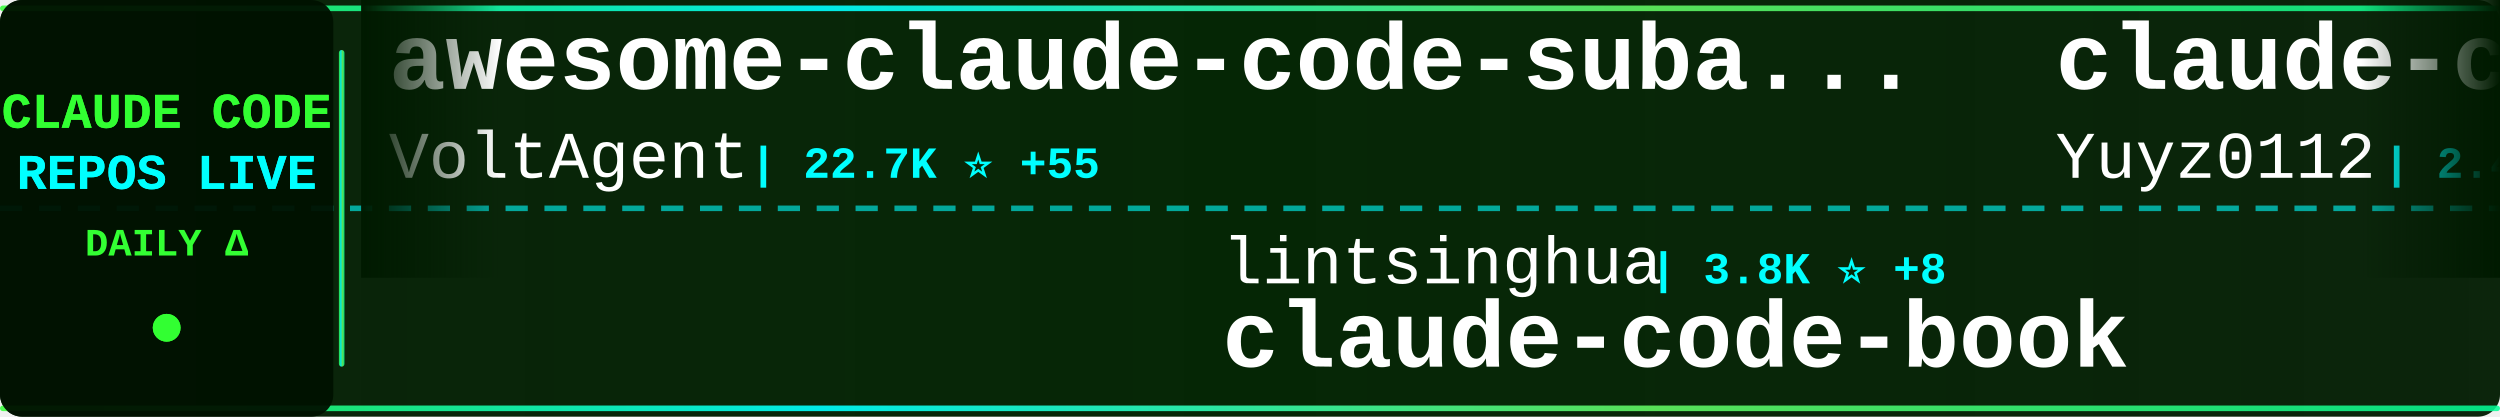
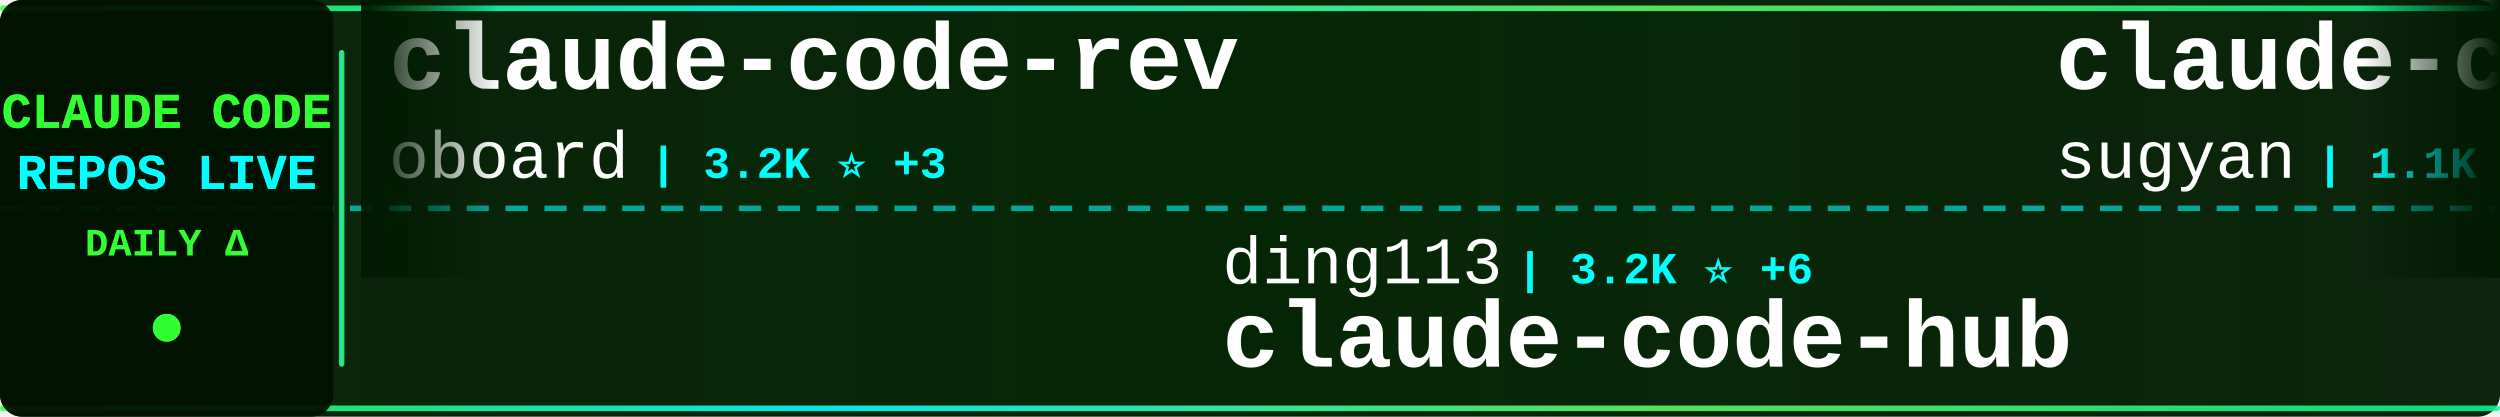
<svg xmlns="http://www.w3.org/2000/svg" width="900" height="150">
  <defs>
    <linearGradient id="tickerBg" x1="0%" y1="0%" x2="100%" y2="0%">
      <stop offset="0%" style="stop-color:#001a00;stop-opacity:0.95" />
      <stop offset="50%" style="stop-color:#002200;stop-opacity:0.98" />
      <stop offset="100%" style="stop-color:#001a00;stop-opacity:0.95" />
    </linearGradient>
    <linearGradient id="borderGrad" x1="0%" y1="0%" x2="100%" y2="0%">
      <stop offset="0%" style="stop-color:#33ff33;stop-opacity:0.85">
        <animate attributeName="stop-opacity" values="0.85;1;0.85" dur="2s" repeatCount="indefinite" />
      </stop>
      <stop offset="33%" style="stop-color:#00ffff;stop-opacity:0.9">
        <animate attributeName="stop-opacity" values="0.9;1;0.9" dur="2.2s" repeatCount="indefinite" />
      </stop>
      <stop offset="66%" style="stop-color:#66ff66;stop-opacity:0.85">
        <animate attributeName="stop-opacity" values="0.85;1;0.85" dur="1.8s" repeatCount="indefinite" />
      </stop>
      <stop offset="100%" style="stop-color:#00ff99;stop-opacity:0.85">
        <animate attributeName="stop-opacity" values="0.85;1;0.85" dur="2s" repeatCount="indefinite" />
      </stop>
    </linearGradient>
    <filter id="textGlow">
      <feGaussianBlur stdDeviation="0.1" result="coloredBlur" />
      <feMerge>
        <feMergeNode in="coloredBlur" />
        <feMergeNode in="SourceGraphic" />
      </feMerge>
    </filter>
    <filter id="metricGlow">
      <feGaussianBlur stdDeviation="0.2" result="coloredBlur" />
      <feMerge>
        <feMergeNode in="coloredBlur" />
        <feMergeNode in="SourceGraphic" />
      </feMerge>
    </filter>
    <linearGradient id="leftFade" x1="0%" y1="0%" x2="100%" y2="0%">
      <stop offset="0%" style="stop-color:#001a00;stop-opacity:1" />
      <stop offset="100%" style="stop-color:#001a00;stop-opacity:0" />
    </linearGradient>
    <linearGradient id="rightFade" x1="0%" y1="0%" x2="100%" y2="0%">
      <stop offset="0%" style="stop-color:#001a00;stop-opacity:0" />
      <stop offset="100%" style="stop-color:#001a00;stop-opacity:1" />
    </linearGradient>
  </defs>
  <rect width="900" height="150" fill="url(#tickerBg)" rx="8" />
  <rect x="0" y="2" width="900" height="2" fill="url(#borderGrad)" rx="1" />
  <rect x="0" y="146" width="900" height="2" fill="url(#borderGrad)" rx="1" />
  <line x1="0" y1="75" x2="900" y2="75" stroke="#00ffff" stroke-width="2" stroke-dasharray="8 6" opacity="0.6" />
  <rect x="0" y="0" width="120" height="150" fill="#001100" opacity="0.95" rx="8" />
  <text x="60" y="46" font-family="'Courier New', monospace" font-size="18" font-weight="bold" fill="#33ff33" text-anchor="middle" filter="url(#textGlow)">
    CLAUDE CODE
  </text>
  <text x="60" y="68" font-family="'Courier New', monospace" font-size="18" font-weight="bold" fill="#00ffff" text-anchor="middle" filter="url(#textGlow)">
    REPOS LIVE
  </text>
  <text x="60" y="92" font-family="'Courier New', monospace" font-size="14" font-weight="bold" fill="#33ff33" text-anchor="middle">
    DAILY Δ
  </text>
  <circle cx="60" cy="118" r="5" fill="#33ff33" filter="url(#metricGlow)">
    <animate attributeName="r" values="4;6;4" dur="1.5s" repeatCount="indefinite" />
    <animate attributeName="opacity" values="0.6;1;0.6" dur="1.5s" repeatCount="indefinite" />
  </circle>
  <rect x="122" y="18" width="2" height="114" fill="url(#borderGrad)" rx="1" />
  <clipPath id="tickerClip">
    <rect x="130" y="0" width="770" height="150" />
  </clipPath>
  <g clip-path="url(#tickerClip)">
    <g id="tickerItems">
      <animateTransform attributeName="transform" attributeType="XML" type="translate" from="0 0" to="-3000 0" dur="54s" repeatCount="indefinite" />
      <g transform="translate(0, 0)">
-         <text x="140" y="32" font-family="'Courier New', monospace" font-size="34" font-weight="bold" fill="#ffffff">awesome-claude-code-suba...</text>
-         <text x="140" y="64" font-family="'Courier New', monospace" font-size="24" font-weight="normal" fill="#ffffff" opacity="1.0">VoltAgent</text>
-         <text x="270" y="64" font-family="'Courier New', monospace" font-size="16" font-weight="bold" fill="#00ffff"> | 22.7K ⭐ +55</text>
+         <text x="140" y="32" font-family="'Courier New', monospace" font-size="34" font-weight="bold" fill="#ffffff">claude-code-rev</text>
+         <text x="140" y="64" font-family="'Courier New', monospace" font-size="24" font-weight="normal" fill="#ffffff" opacity="1.0">oboard</text>
+         <text x="234" y="64" font-family="'Courier New', monospace" font-size="16" font-weight="bold" fill="#00ffff"> | 3.2K ⭐ +3</text>
      </g>
      <g transform="translate(300, 0)">
-         <text x="140" y="102" font-family="'Courier New', monospace" font-size="24" font-weight="normal" fill="#ffffff" opacity="1.0">lintsinghua</text>
-         <text x="294" y="102" font-family="'Courier New', monospace" font-size="16" font-weight="bold" fill="#00ffff"> | 3.8K ⭐ +8</text>
-         <text x="140" y="132" font-family="'Courier New', monospace" font-size="34" font-weight="bold" fill="#ffffff">claude-code-book</text>
+         <text x="140" y="102" font-family="'Courier New', monospace" font-size="24" font-weight="normal" fill="#ffffff" opacity="1.0">ding113</text>
+         <text x="246" y="102" font-family="'Courier New', monospace" font-size="16" font-weight="bold" fill="#00ffff"> | 3.2K ⭐ +6</text>
+         <text x="140" y="132" font-family="'Courier New', monospace" font-size="34" font-weight="bold" fill="#ffffff">claude-code-hub</text>
      </g>
      <g transform="translate(600, 0)">
-         <text x="140" y="32" font-family="'Courier New', monospace" font-size="34" font-weight="bold" fill="#ffffff">claude-code-reverse</text>
-         <text x="140" y="64" font-family="'Courier New', monospace" font-size="24" font-weight="normal" fill="#ffffff" opacity="1.0">Yuyz0112</text>
-         <text x="258" y="64" font-family="'Courier New', monospace" font-size="16" font-weight="bold" fill="#00ffff"> | 2.4K ⭐</text>
+         <text x="140" y="32" font-family="'Courier New', monospace" font-size="34" font-weight="bold" fill="#ffffff">claude-code-webui</text>
+         <text x="140" y="64" font-family="'Courier New', monospace" font-size="24" font-weight="normal" fill="#ffffff" opacity="1.0">sugyan</text>
+         <text x="234" y="64" font-family="'Courier New', monospace" font-size="16" font-weight="bold" fill="#00ffff"> | 1.1K ⭐</text>
      </g>
      <g transform="translate(900, 0)">
-         <text x="140" y="102" font-family="'Courier New', monospace" font-size="24" font-weight="normal" fill="#ffffff" opacity="1.0">zstmfhy</text>
-         <text x="246" y="102" font-family="'Courier New', monospace" font-size="16" font-weight="bold" fill="#00ffff"> | 190 ⭐</text>
-         <text x="140" y="132" font-family="'Courier New', monospace" font-size="34" font-weight="bold" fill="#ffffff">Claude-code</text>
+         <text x="140" y="102" font-family="'Courier New', monospace" font-size="24" font-weight="normal" fill="#ffffff" opacity="1.0">anthropics</text>
+         <text x="282" y="102" font-family="'Courier New', monospace" font-size="16" font-weight="bold" fill="#00ffff"> | 8.2K ⭐ +16</text>
+         <text x="140" y="132" font-family="'Courier New', monospace" font-size="34" font-weight="bold" fill="#ffffff">claude-code-action</text>
      </g>
      <g transform="translate(1200, 0)">
-         <text x="140" y="32" font-family="'Courier New', monospace" font-size="34" font-weight="bold" fill="#ffffff">CLIProxyAPI</text>
-         <text x="140" y="64" font-family="'Courier New', monospace" font-size="24" font-weight="normal" fill="#ffffff" opacity="1.0">router-for-me</text>
-         <text x="318" y="64" font-family="'Courier New', monospace" font-size="16" font-weight="bold" fill="#00ffff"> | 39.0K ⭐ +111</text>
+         <text x="140" y="32" font-family="'Courier New', monospace" font-size="34" font-weight="bold" fill="#ffffff">claude-code-local</text>
+         <text x="140" y="64" font-family="'Courier New', monospace" font-size="24" font-weight="normal" fill="#ffffff" opacity="1.0">nicedreamzapp</text>
+         <text x="318" y="64" font-family="'Courier New', monospace" font-size="16" font-weight="bold" fill="#00ffff"> | 2.9K ⭐ +7</text>
      </g>
      <g transform="translate(1500, 0)">
-         <text x="140" y="102" font-family="'Courier New', monospace" font-size="24" font-weight="normal" fill="#ffffff" opacity="1.0">frankbria</text>
-         <text x="270" y="102" font-family="'Courier New', monospace" font-size="16" font-weight="bold" fill="#00ffff"> | 9.5K ⭐ +3</text>
-         <text x="140" y="132" font-family="'Courier New', monospace" font-size="34" font-weight="bold" fill="#ffffff">ralph-claude-code</text>
+         <text x="140" y="102" font-family="'Courier New', monospace" font-size="24" font-weight="normal" fill="#ffffff" opacity="1.0">huangjia2019</text>
+         <text x="306" y="102" font-family="'Courier New', monospace" font-size="16" font-weight="bold" fill="#00ffff"> | 919 ⭐ +4</text>
+         <text x="140" y="132" font-family="'Courier New', monospace" font-size="34" font-weight="bold" fill="#ffffff">claude-code-engineering</text>
      </g>
      <g transform="translate(1800, 0)">
-         <text x="140" y="32" font-family="'Courier New', monospace" font-size="34" font-weight="bold" fill="#ffffff">Auto-claude-code-researc...</text>
-         <text x="140" y="64" font-family="'Courier New', monospace" font-size="24" font-weight="normal" fill="#ffffff" opacity="1.0">wanshuiyin</text>
-         <text x="282" y="64" font-family="'Courier New', monospace" font-size="16" font-weight="bold" fill="#00ffff"> | 12.9K ⭐ +49</text>
+         <text x="140" y="32" font-family="'Courier New', monospace" font-size="34" font-weight="bold" fill="#ffffff">Claude-code</text>
+         <text x="140" y="64" font-family="'Courier New', monospace" font-size="24" font-weight="normal" fill="#ffffff" opacity="1.0">fazxes</text>
+         <text x="234" y="64" font-family="'Courier New', monospace" font-size="16" font-weight="bold" fill="#00ffff"> | 223 ⭐</text>
      </g>
      <g transform="translate(2100, 0)">
-         <text x="140" y="102" font-family="'Courier New', monospace" font-size="24" font-weight="normal" fill="#ffffff" opacity="1.0">Windy3f3f3f3f</text>
-         <text x="318" y="102" font-family="'Courier New', monospace" font-size="16" font-weight="bold" fill="#00ffff"> | 2.9K ⭐ +20</text>
-         <text x="140" y="132" font-family="'Courier New', monospace" font-size="34" font-weight="bold" fill="#ffffff">how-claude-code-works</text>
+         <text x="140" y="102" font-family="'Courier New', monospace" font-size="24" font-weight="normal" fill="#ffffff" opacity="1.0">rohitg00</text>
+         <text x="258" y="102" font-family="'Courier New', monospace" font-size="16" font-weight="bold" fill="#00ffff"> | 2.2K ⭐ +10</text>
+         <text x="140" y="132" font-family="'Courier New', monospace" font-size="34" font-weight="bold" fill="#ffffff">awesome-claude-code-tool...</text>
      </g>
      <g transform="translate(2400, 0)">
-         <text x="140" y="32" font-family="'Courier New', monospace" font-size="34" font-weight="bold" fill="#ffffff">claude-code-tips</text>
-         <text x="140" y="64" font-family="'Courier New', monospace" font-size="24" font-weight="normal" fill="#ffffff" opacity="1.0">ykdojo</text>
-         <text x="234" y="64" font-family="'Courier New', monospace" font-size="16" font-weight="bold" fill="#00ffff"> | 9.0K ⭐ +10</text>
+         <text x="140" y="32" font-family="'Courier New', monospace" font-size="34" font-weight="bold" fill="#ffffff">Claude-Code</text>
+         <text x="140" y="64" font-family="'Courier New', monospace" font-size="24" font-weight="normal" fill="#ffffff" opacity="1.0">KPR111</text>
+         <text x="234" y="64" font-family="'Courier New', monospace" font-size="16" font-weight="bold" fill="#00ffff"> | 18 ⭐</text>
      </g>
      <g transform="translate(2700, 0)">
-         <text x="140" y="102" font-family="'Courier New', monospace" font-size="24" font-weight="normal" fill="#ffffff" opacity="1.0">https-deeplearning-ai</text>
-         <text x="414" y="102" font-family="'Courier New', monospace" font-size="16" font-weight="bold" fill="#00ffff"> | 533 ⭐</text>
-         <text x="140" y="132" font-family="'Courier New', monospace" font-size="34" font-weight="bold" fill="#ffffff">sc-claude-code-files</text>
+         <text x="140" y="102" font-family="'Courier New', monospace" font-size="24" font-weight="normal" fill="#ffffff" opacity="1.0">wanshuiyin</text>
+         <text x="282" y="102" font-family="'Courier New', monospace" font-size="16" font-weight="bold" fill="#00ffff"> | 12.9K ⭐ +52</text>
+         <text x="140" y="132" font-family="'Courier New', monospace" font-size="34" font-weight="bold" fill="#ffffff">Auto-claude-code-researc...</text>
      </g>
      <g transform="translate(3000, 0)">
-         <text x="140" y="32" font-family="'Courier New', monospace" font-size="34" font-weight="bold" fill="#ffffff">awesome-claude-code-suba...</text>
-         <text x="140" y="64" font-family="'Courier New', monospace" font-size="24" font-weight="normal" fill="#ffffff" opacity="1.0">VoltAgent</text>
-         <text x="270" y="64" font-family="'Courier New', monospace" font-size="16" font-weight="bold" fill="#00ffff"> | 22.7K ⭐ +55</text>
+         <text x="140" y="32" font-family="'Courier New', monospace" font-size="34" font-weight="bold" fill="#ffffff">claude-code-rev</text>
+         <text x="140" y="64" font-family="'Courier New', monospace" font-size="24" font-weight="normal" fill="#ffffff" opacity="1.0">oboard</text>
+         <text x="234" y="64" font-family="'Courier New', monospace" font-size="16" font-weight="bold" fill="#00ffff"> | 3.2K ⭐ +3</text>
      </g>
      <g transform="translate(3300, 0)">
-         <text x="140" y="102" font-family="'Courier New', monospace" font-size="24" font-weight="normal" fill="#ffffff" opacity="1.0">lintsinghua</text>
-         <text x="294" y="102" font-family="'Courier New', monospace" font-size="16" font-weight="bold" fill="#00ffff"> | 3.8K ⭐ +8</text>
-         <text x="140" y="132" font-family="'Courier New', monospace" font-size="34" font-weight="bold" fill="#ffffff">claude-code-book</text>
+         <text x="140" y="102" font-family="'Courier New', monospace" font-size="24" font-weight="normal" fill="#ffffff" opacity="1.0">ding113</text>
+         <text x="246" y="102" font-family="'Courier New', monospace" font-size="16" font-weight="bold" fill="#00ffff"> | 3.2K ⭐ +6</text>
+         <text x="140" y="132" font-family="'Courier New', monospace" font-size="34" font-weight="bold" fill="#ffffff">claude-code-hub</text>
      </g>
      <g transform="translate(3600, 0)">
-         <text x="140" y="32" font-family="'Courier New', monospace" font-size="34" font-weight="bold" fill="#ffffff">claude-code-reverse</text>
-         <text x="140" y="64" font-family="'Courier New', monospace" font-size="24" font-weight="normal" fill="#ffffff" opacity="1.0">Yuyz0112</text>
-         <text x="258" y="64" font-family="'Courier New', monospace" font-size="16" font-weight="bold" fill="#00ffff"> | 2.4K ⭐</text>
+         <text x="140" y="32" font-family="'Courier New', monospace" font-size="34" font-weight="bold" fill="#ffffff">claude-code-webui</text>
+         <text x="140" y="64" font-family="'Courier New', monospace" font-size="24" font-weight="normal" fill="#ffffff" opacity="1.0">sugyan</text>
+         <text x="234" y="64" font-family="'Courier New', monospace" font-size="16" font-weight="bold" fill="#00ffff"> | 1.1K ⭐</text>
      </g>
      <g transform="translate(3900, 0)">
-         <text x="140" y="102" font-family="'Courier New', monospace" font-size="24" font-weight="normal" fill="#ffffff" opacity="1.0">zstmfhy</text>
-         <text x="246" y="102" font-family="'Courier New', monospace" font-size="16" font-weight="bold" fill="#00ffff"> | 190 ⭐</text>
-         <text x="140" y="132" font-family="'Courier New', monospace" font-size="34" font-weight="bold" fill="#ffffff">Claude-code</text>
+         <text x="140" y="102" font-family="'Courier New', monospace" font-size="24" font-weight="normal" fill="#ffffff" opacity="1.0">anthropics</text>
+         <text x="282" y="102" font-family="'Courier New', monospace" font-size="16" font-weight="bold" fill="#00ffff"> | 8.2K ⭐ +16</text>
+         <text x="140" y="132" font-family="'Courier New', monospace" font-size="34" font-weight="bold" fill="#ffffff">claude-code-action</text>
      </g>
    </g>
  </g>
  <rect x="130" y="0" width="50" height="100" fill="url(#leftFade)" />
  <rect x="850" y="0" width="50" height="100" fill="url(#rightFade)" />
</svg>
